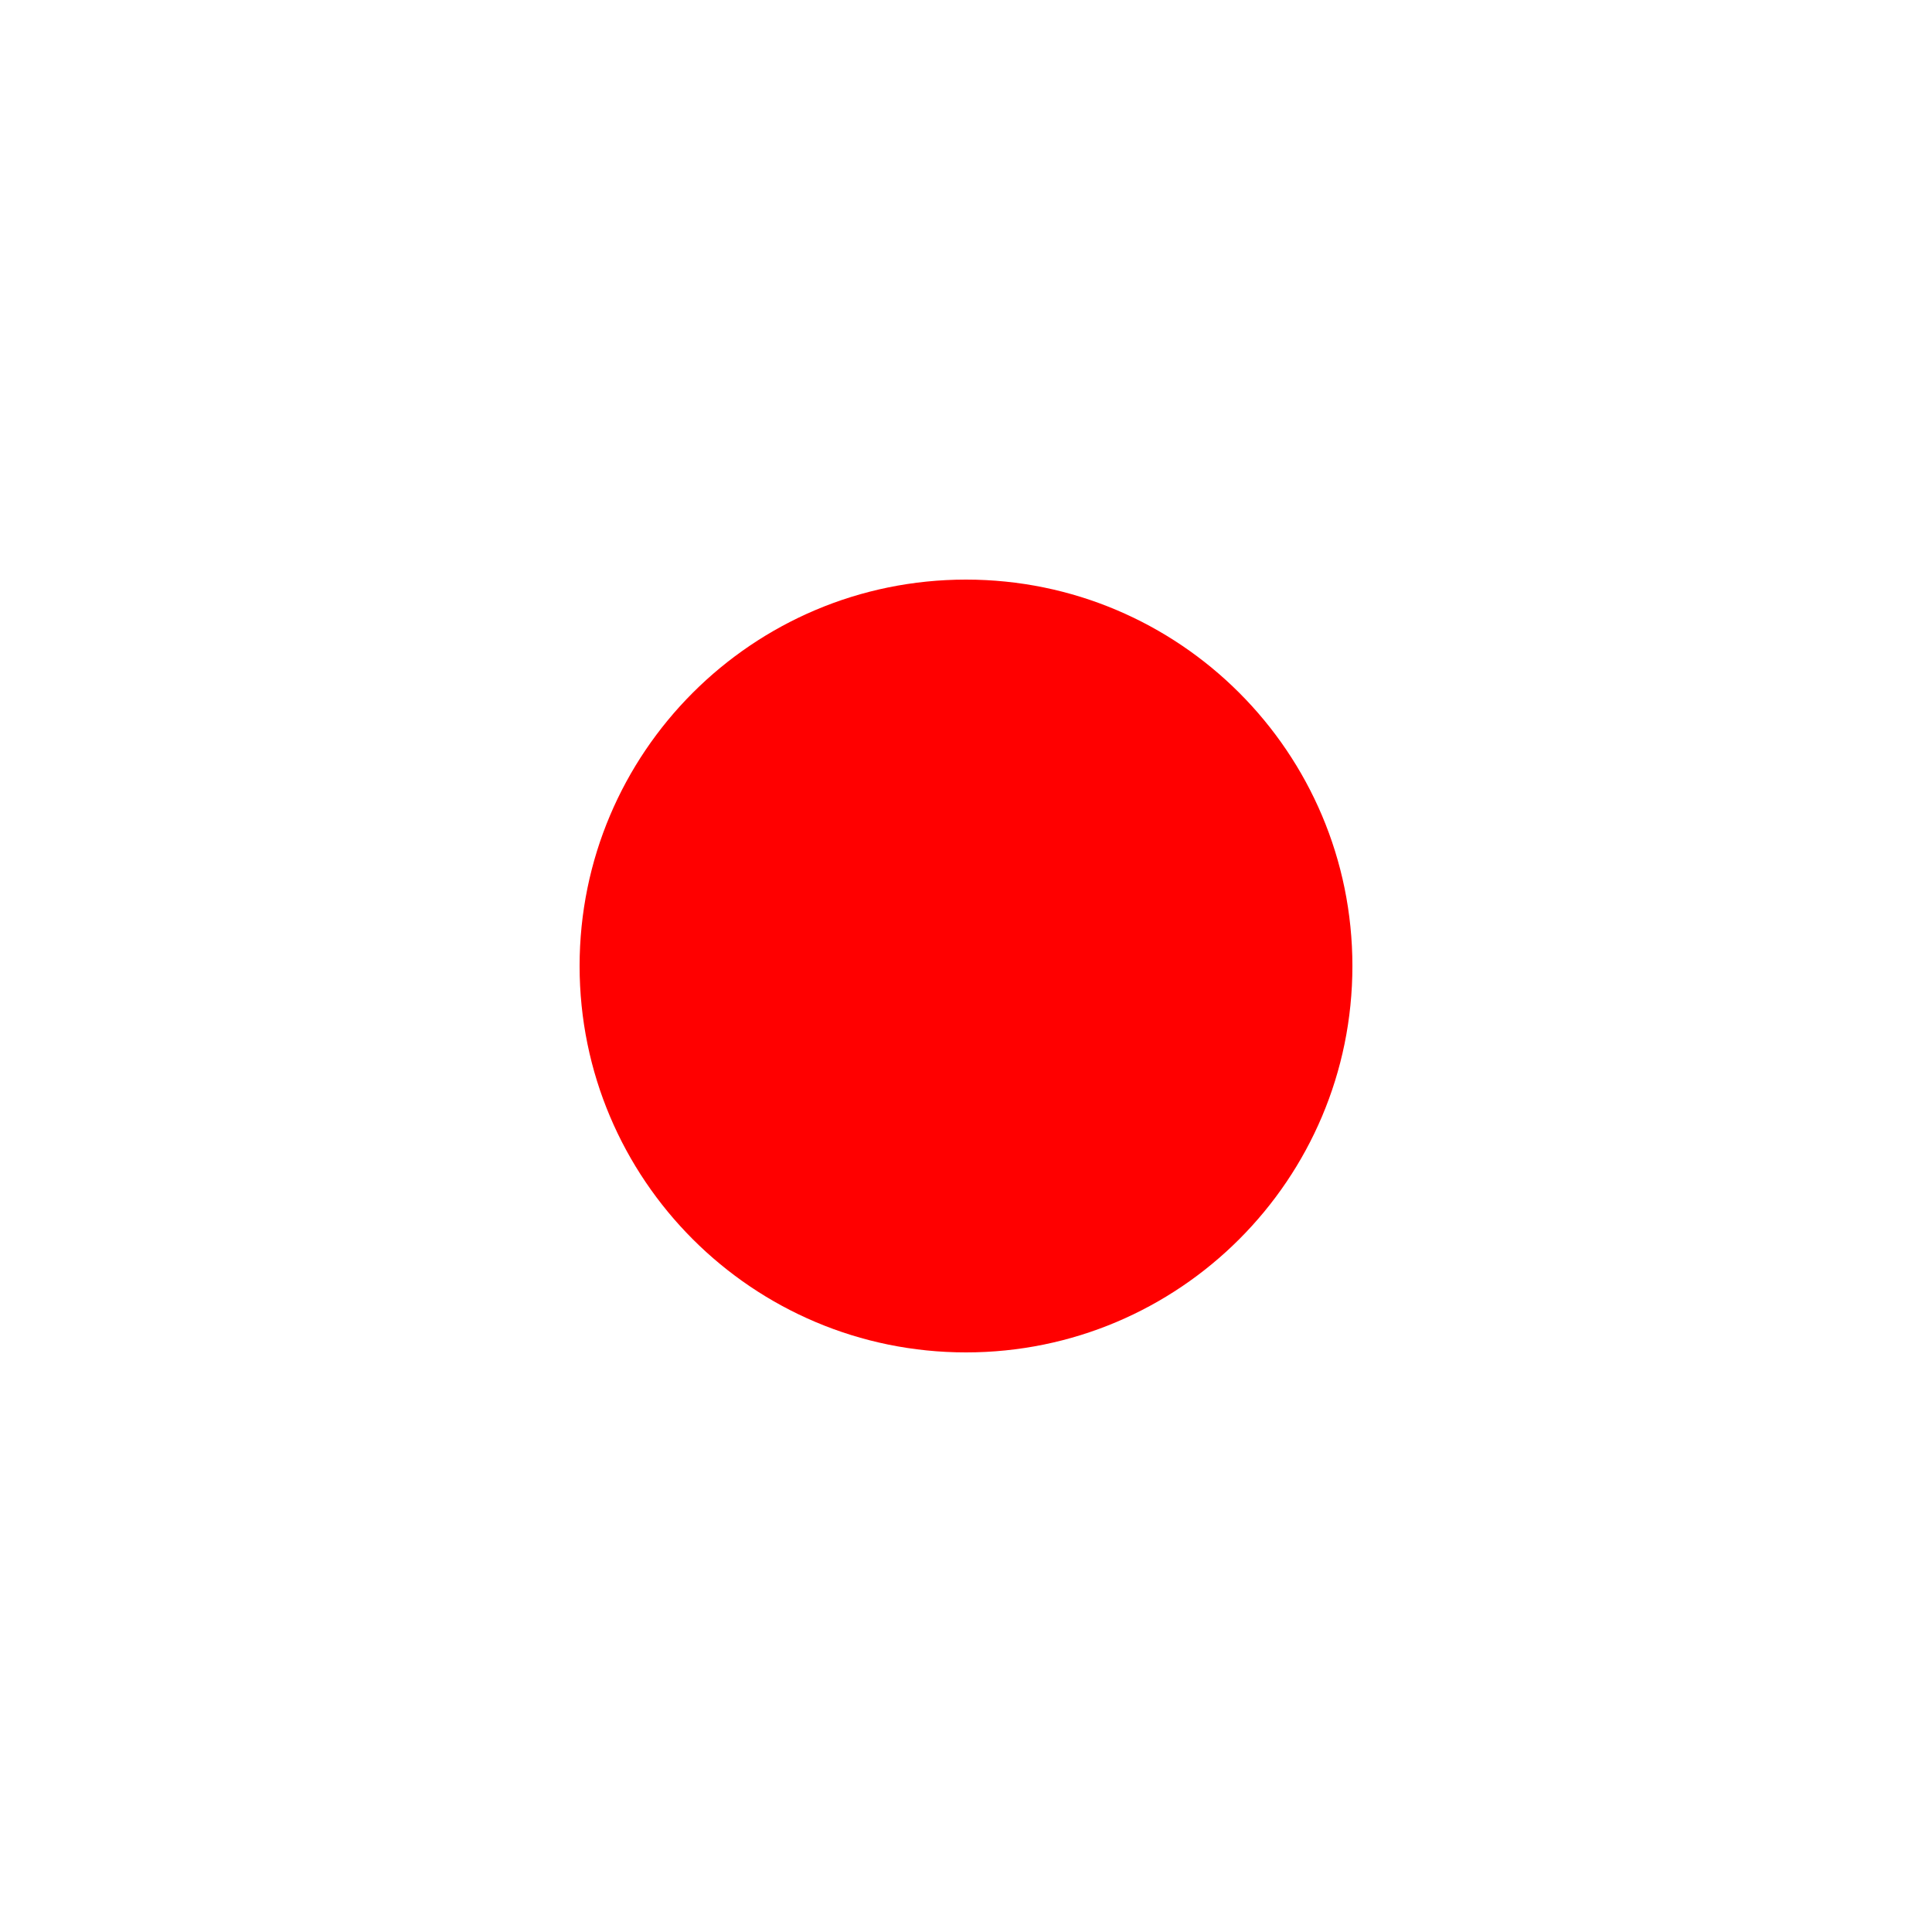
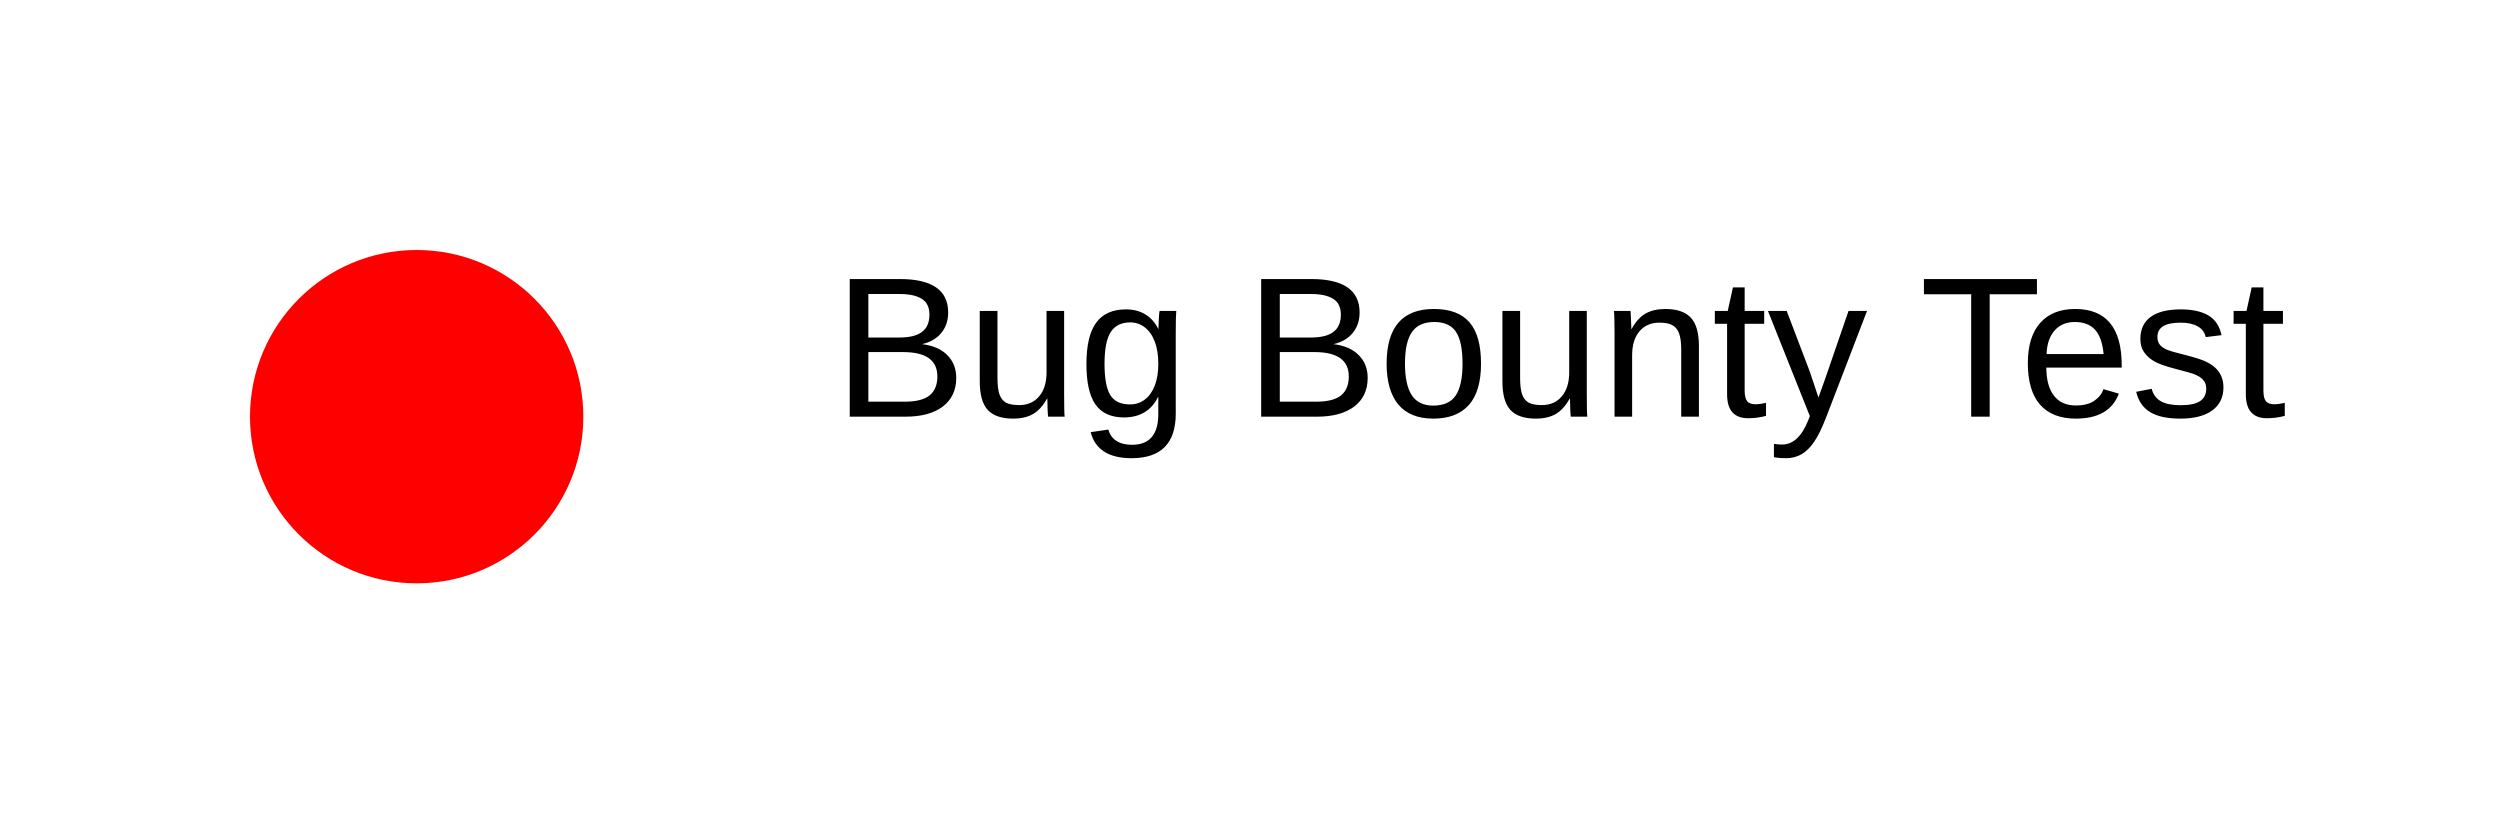
- <svg xmlns="http://www.w3.org/2000/svg" width="100" height="100">
+ <svg xmlns="http://www.w3.org/2000/svg" width="300" height="100">
  <circle cx="50" cy="50" r="20" fill="red" />
+   <text x="100" y="50" font-family="Arial" font-size="24" fill="black">Bug Bounty Test</text>
</svg>
